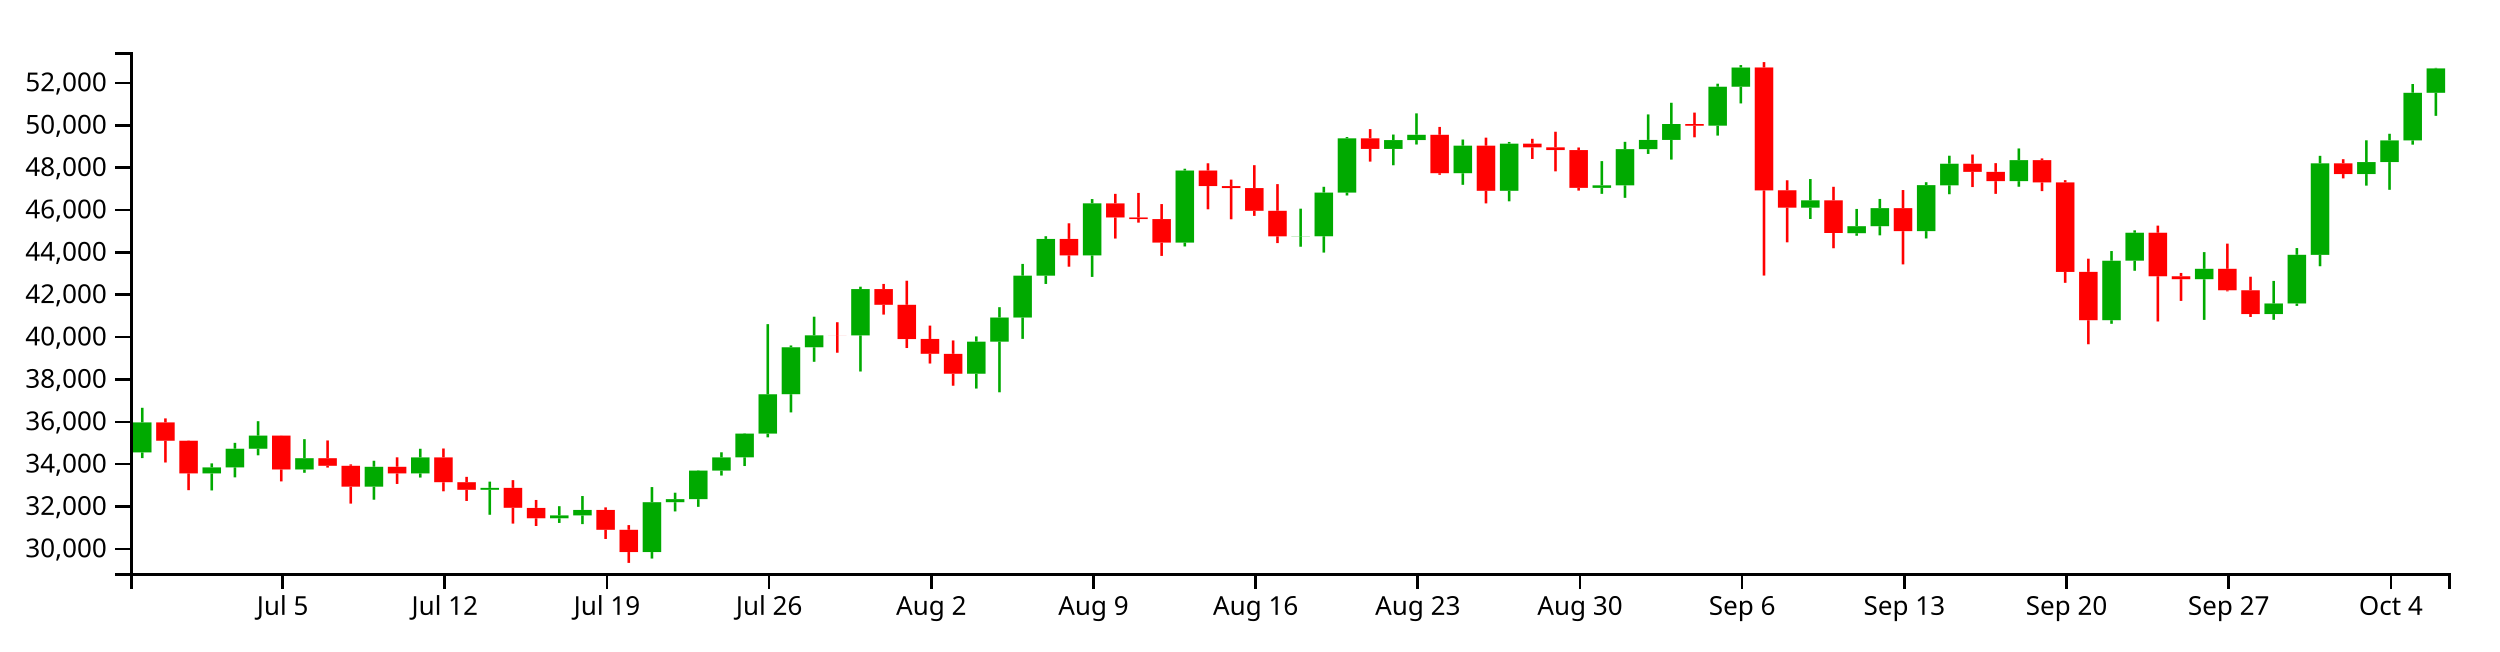
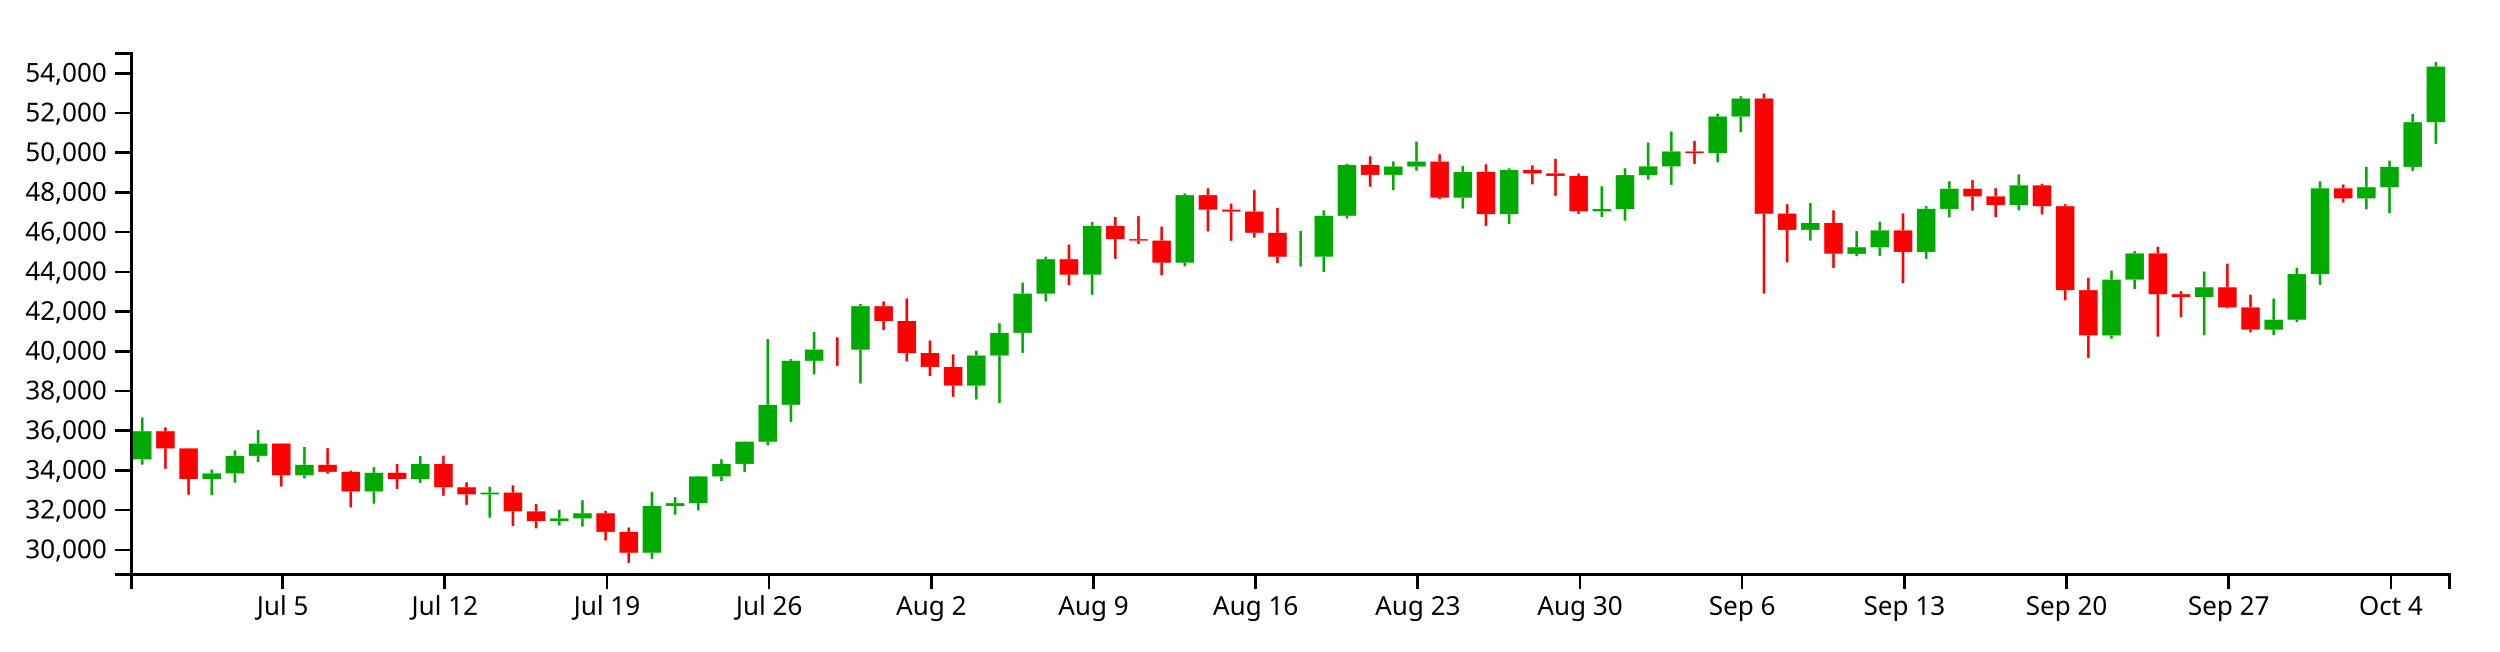
<svg xmlns="http://www.w3.org/2000/svg" version="1.1" width="960" height="250">
  <g transform="translate(50,20)">
    <style>.axis path,.axis line{fill:none;stroke:#000;shape-rendering:crispEdges;}path.candle{stroke:#000000;}path.candle.body{stroke-width:0;}path.candle.up{fill:#00AA00;stroke:#00AA00;}path.candle.down{fill:#FF0000;stroke:#FF0000;}</style>
    <g class="candlestick">
      <g class="data">
-         <path class="candle body up" d="M 1.068 153.719 l 7.117 0 L 8.185 142.194 l -7.117 0 L 1.068 153.719 M 27.757 161.792 l 7.117 0 L 34.874 159.481 l -7.117 0 L 27.757 161.792 M 36.653 159.481 l 7.117 0 L 43.77 152.302 l -7.117 0 L 36.653 159.481 M 45.55 152.302 l 7.117 0 L 52.667 147.28 l -7.117 0 L 45.55 152.302 M 63.343 160.265 l 7.117 0 L 70.46 155.955 l -7.117 0 L 63.343 160.265 M 90.032 166.89 l 7.117 0 L 97.149 159.243 l -7.117 0 L 90.032 166.89 M 107.825 161.788 l 7.117 0 L 114.942 155.638 l -7.117 0 L 107.825 161.788 M 134.514 168.082 l 7.117 0 L 141.631 167.343 l -7.117 0 L 134.514 168.082 M 161.204 179.024 l 7.117 0 L 168.321 177.917 l -7.117 0 L 161.204 179.024 M 170.1 177.917 l 7.117 0 L 177.217 175.814 l -7.117 0 L 170.1 177.917 M 196.789 191.986 l 7.117 0 L 203.906 172.837 l -7.117 0 L 196.789 191.986 M 205.686 172.837 l 7.117 0 L 212.803 171.671 l -7.117 0 L 205.686 172.837 M 214.582 171.673 l 7.117 0 L 221.699 160.721 l -7.117 0 L 214.582 171.673 M 223.479 160.721 l 7.117 0 L 230.596 155.645 l -7.117 0 L 223.479 160.721 M 232.375 155.617 l 7.117 0 L 239.492 146.511 l -7.117 0 L 232.375 155.617 M 241.271 146.511 l 7.117 0 L 248.389 131.409 l -7.117 0 L 241.271 146.511 M 250.168 131.379 l 7.117 0 L 257.285 113.349 l -7.117 0 L 250.168 131.379 M 259.064 113.359 l 7.117 0 L 266.182 108.78 l -7.117 0 L 259.064 113.359 M 276.857 108.789 l 7.117 0 L 283.974 90.992 l -7.117 0 L 276.857 108.789 M 321.339 123.524 l 7.117 0 L 328.457 111.191 l -7.117 0 L 321.339 123.524 M 330.236 111.191 l 7.117 0 L 337.353 101.924 l -7.117 0 L 330.236 111.191 M 339.132 101.924 l 7.117 0 L 346.25 85.864 l -7.117 0 L 339.132 101.924 M 348.029 85.864 l 7.117 0 L 355.146 71.746 l -7.117 0 L 348.029 85.864 M 365.822 78.076 l 7.117 0 L 372.939 58.073 l -7.117 0 L 365.822 78.076 M 401.407 73.149 l 7.117 0 L 408.525 45.493 l -7.117 0 L 401.407 73.149 M 445.89 70.742 l 7.117 0 L 453.007 70.666 l -7.117 0 L 445.89 70.742 M 454.786 70.714 l 7.117 0 L 461.903 53.948 l -7.117 0 L 454.786 70.714 M 463.683 53.948 l 7.117 0 L 470.8 33.109 l -7.117 0 L 463.683 53.948 M 481.475 37.181 l 7.117 0 L 488.593 33.786 l -7.117 0 L 481.475 37.181 M 490.372 33.786 l 7.117 0 L 497.489 31.756 l -7.117 0 L 490.372 33.786 M 508.165 46.518 l 7.117 0 L 515.282 35.949 l -7.117 0 L 508.165 46.518 M 525.958 53.27 l 7.117 0 L 533.075 35.163 l -7.117 0 L 525.958 53.27 M 561.543 52.139 l 7.117 0 L 568.661 51.18 l -7.117 0 L 561.543 52.139 M 570.44 51.18 l 7.117 0 L 577.557 37.273 l -7.117 0 L 570.44 51.18 M 579.336 37.273 l 7.117 0 L 586.453 33.726 l -7.117 0 L 579.336 37.273 M 588.233 33.726 l 7.117 0 L 595.35 27.605 l -7.117 0 L 588.233 33.726 M 606.026 28.269 l 7.117 0 L 613.143 13.307 l -7.117 0 L 606.026 28.269 M 614.922 13.307 l 7.117 0 L 622.039 5.929 l -7.117 0 L 614.922 13.307 M 641.611 59.742 l 7.117 0 L 648.729 56.92 l -7.117 0 L 641.611 59.742 M 659.404 69.552 l 7.117 0 L 666.521 66.856 l -7.117 0 L 659.404 69.552 M 668.301 66.856 l 7.117 0 L 675.418 59.929 l -7.117 0 L 668.301 66.856 M 686.094 68.751 l 7.117 0 L 693.211 51.093 l -7.117 0 L 686.094 68.751 M 694.99 51.16 l 7.117 0 L 702.107 42.879 l -7.117 0 L 694.99 51.16 M 721.679 49.56 l 7.117 0 L 728.796 41.485 l -7.117 0 L 721.679 49.56 M 757.265 102.968 l 7.117 0 L 764.382 80.115 l -7.117 0 L 757.265 102.968 M 766.162 80.093 l 7.117 0 L 773.279 69.365 l -7.117 0 L 766.162 80.093 M 792.851 87.216 l 7.117 0 L 799.968 83.228 l -7.117 0 L 792.851 87.216 M 819.54 100.602 l 7.117 0 L 826.657 96.541 l -7.117 0 L 819.54 100.602 M 828.437 96.541 l 7.117 0 L 835.554 77.834 l -7.117 0 L 828.437 96.541 M 837.333 77.867 l 7.117 0 L 844.45 42.714 l -7.117 0 L 837.333 77.867 M 855.126 46.836 l 7.117 0 L 862.243 42.239 l -7.117 0 L 855.126 46.836 M 864.022 42.239 l 7.117 0 L 871.14 33.902 l -7.117 0 L 864.022 42.239 M 872.919 33.902 l 7.117 0 L 880.036 15.624 l -7.117 0 L 872.919 33.902 M 881.815 15.624 l 7.117 0 L 888.932 6.275 l -7.117 0 L 881.815 15.624" />
-         <path class="candle body down" d="M 9.964 142.194 l 7.117 0 L 17.081 149.244 l -7.117 0 L 9.964 142.194 M 18.86 149.244 l 7.117 0 L 25.978 161.773 l -7.117 0 L 18.86 149.244 M 54.446 147.267 l 7.117 0 L 61.563 160.265 l -7.117 0 L 54.446 147.267 M 72.239 155.955 l 7.117 0 L 79.356 158.866 l -7.117 0 L 72.239 155.955 M 81.136 158.866 l 7.117 0 L 88.253 166.89 l -7.117 0 L 81.136 158.866 M 98.928 159.243 l 7.117 0 L 106.046 161.788 l -7.117 0 L 98.928 159.243 M 116.721 155.638 l 7.117 0 L 123.838 165.174 l -7.117 0 L 116.721 155.638 M 125.618 165.171 l 7.117 0 L 132.735 168.077 l -7.117 0 L 125.618 165.171 M 143.411 167.342 l 7.117 0 L 150.528 174.989 l -7.117 0 L 143.411 167.342 M 152.307 175.034 l 7.117 0 L 159.424 179.024 l -7.117 0 L 152.307 175.034 M 178.996 175.814 l 7.117 0 L 186.114 183.451 l -7.117 0 L 178.996 175.814 M 187.893 183.451 l 7.117 0 L 195.01 191.986 l -7.117 0 L 187.893 183.451 M 267.961 108.78 l 7.117 0 L 275.078 108.805 l -7.117 0 L 267.961 108.78 M 285.754 90.993 l 7.117 0 L 292.871 97.049 l -7.117 0 L 285.754 90.993 M 294.65 97.049 l 7.117 0 L 301.767 110.197 l -7.117 0 L 294.65 97.049 M 303.547 110.157 l 7.117 0 L 310.664 115.871 l -7.117 0 L 303.547 110.157 M 312.443 115.879 l 7.117 0 L 319.56 123.524 l -7.117 0 L 312.443 115.879 M 356.925 71.746 l 7.117 0 L 364.042 78.075 l -7.117 0 L 356.925 71.746 M 374.718 58.11 l 7.117 0 L 381.835 63.51 l -7.117 0 L 374.718 58.11 M 383.615 63.51 l 7.117 0 L 390.732 64.112 l -7.117 0 L 383.615 63.51 M 392.511 64.115 l 7.117 0 L 399.628 73.157 l -7.117 0 L 392.511 64.115 M 410.304 45.493 l 7.117 0 L 417.421 51.443 l -7.117 0 L 410.304 45.493 M 419.2 51.443 l 7.117 0 L 426.317 52.213 l -7.117 0 L 419.2 51.443 M 428.097 52.213 l 7.117 0 L 435.214 60.937 l -7.117 0 L 428.097 52.213 M 436.993 60.937 l 7.117 0 L 444.11 70.742 l -7.117 0 L 436.993 60.937 M 472.579 33.109 l 7.117 0 L 479.696 37.181 l -7.117 0 L 472.579 33.109 M 499.268 31.756 l 7.117 0 L 506.385 46.518 l -7.117 0 L 499.268 31.756 M 517.061 35.949 l 7.117 0 L 524.178 53.27 l -7.117 0 L 517.061 35.949 M 534.854 35.163 l 7.117 0 L 541.971 36.583 l -7.117 0 L 534.854 35.163 M 543.75 36.583 l 7.117 0 L 550.868 37.621 l -7.117 0 L 543.75 36.583 M 552.647 37.62 l 7.117 0 L 559.764 52.139 l -7.117 0 L 552.647 37.62 M 597.129 27.614 l 7.117 0 L 604.246 28.284 l -7.117 0 L 597.129 27.614 M 623.818 5.911 l 7.117 0 L 630.936 53.109 l -7.117 0 L 623.818 5.911 M 632.715 53.069 l 7.117 0 L 639.832 59.742 l -7.117 0 L 632.715 53.069 M 650.508 56.92 l 7.117 0 L 657.625 69.481 l -7.117 0 L 650.508 56.92 M 677.197 59.929 l 7.117 0 L 684.314 68.751 l -7.117 0 L 677.197 59.929 M 703.886 42.879 l 7.117 0 L 711.004 45.999 l -7.117 0 L 703.886 42.879 M 712.783 45.999 l 7.117 0 L 719.9 49.56 l -7.117 0 L 712.783 45.999 M 730.576 41.485 l 7.117 0 L 737.693 50.034 l -7.117 0 L 730.576 41.485 M 739.472 50.034 l 7.117 0 L 746.589 84.41 l -7.117 0 L 739.472 50.034 M 748.369 84.402 l 7.117 0 L 755.486 102.966 l -7.117 0 L 748.369 84.402 M 775.058 69.365 l 7.117 0 L 782.175 86.078 l -7.117 0 L 775.058 69.365 M 783.954 86.078 l 7.117 0 L 791.072 87.216 l -7.117 0 L 783.954 86.078 M 801.747 83.228 l 7.117 0 L 808.864 91.473 l -7.117 0 L 801.747 83.228 M 810.644 91.473 l 7.117 0 L 817.761 100.589 l -7.117 0 L 810.644 91.473 M 846.23 42.714 l 7.117 0 L 853.347 46.836 l -7.117 0 L 846.23 42.714" />
+         <path class="candle body up" d="M 1.068 156.377 l 7.117 0 L 8.185 145.574 l -7.117 0 L 1.068 156.377 M 27.757 163.945 l 7.117 0 L 34.874 161.778 l -7.117 0 L 27.757 163.945 M 36.653 161.778 l 7.117 0 L 43.77 155.049 l -7.117 0 L 36.653 161.778 M 45.55 155.049 l 7.117 0 L 52.667 150.341 l -7.117 0 L 45.55 155.049 M 63.343 162.513 l 7.117 0 L 70.46 158.473 l -7.117 0 L 63.343 162.513 M 90.032 168.723 l 7.117 0 L 97.149 161.555 l -7.117 0 L 90.032 168.723 M 107.825 163.941 l 7.117 0 L 114.942 158.176 l -7.117 0 L 107.825 163.941 M 134.514 169.84 l 7.117 0 L 141.631 169.147 l -7.117 0 L 134.514 169.84 M 161.204 180.098 l 7.117 0 L 168.321 179.059 l -7.117 0 L 161.204 180.098 M 170.1 179.059 l 7.117 0 L 177.217 177.088 l -7.117 0 L 170.1 179.059 M 196.789 192.247 l 7.117 0 L 203.906 174.298 l -7.117 0 L 196.789 192.247 M 205.686 174.298 l 7.117 0 L 212.803 173.205 l -7.117 0 L 205.686 174.298 M 214.582 173.207 l 7.117 0 L 221.699 162.94 l -7.117 0 L 214.582 173.207 M 223.479 162.94 l 7.117 0 L 230.596 158.182 l -7.117 0 L 223.479 162.94 M 232.375 158.157 l 7.117 0 L 239.492 149.621 l -7.117 0 L 232.375 158.157 M 241.271 149.621 l 7.117 0 L 248.389 135.465 l -7.117 0 L 241.271 149.621 M 250.168 135.437 l 7.117 0 L 257.285 118.536 l -7.117 0 L 250.168 135.437 M 259.064 118.546 l 7.117 0 L 266.182 114.254 l -7.117 0 L 259.064 118.546 M 276.857 114.262 l 7.117 0 L 283.974 97.58 l -7.117 0 L 276.857 114.262 M 321.339 128.073 l 7.117 0 L 328.457 116.514 l -7.117 0 L 321.339 128.073 M 330.236 116.514 l 7.117 0 L 337.353 107.827 l -7.117 0 L 330.236 116.514 M 339.132 107.827 l 7.117 0 L 346.25 92.773 l -7.117 0 L 339.132 107.827 M 348.029 92.773 l 7.117 0 L 355.146 79.539 l -7.117 0 L 348.029 92.773 M 365.822 85.472 l 7.117 0 L 372.939 66.723 l -7.117 0 L 365.822 85.472 M 401.407 80.854 l 7.117 0 L 408.525 54.931 l -7.117 0 L 401.407 80.854 M 445.89 78.598 l 7.117 0 L 453.007 78.527 l -7.117 0 L 445.89 78.598 M 454.786 78.572 l 7.117 0 L 461.903 62.856 l -7.117 0 L 454.786 78.572 M 463.683 62.856 l 7.117 0 L 470.8 43.323 l -7.117 0 L 463.683 62.856 M 481.475 47.14 l 7.117 0 L 488.593 43.958 l -7.117 0 L 481.475 47.14 M 490.372 43.958 l 7.117 0 L 497.489 42.054 l -7.117 0 L 490.372 43.958 M 508.165 55.892 l 7.117 0 L 515.282 45.985 l -7.117 0 L 508.165 55.892 M 525.958 62.221 l 7.117 0 L 533.075 45.249 l -7.117 0 L 525.958 62.221 M 561.543 61.161 l 7.117 0 L 568.661 60.261 l -7.117 0 L 561.543 61.161 M 570.44 60.261 l 7.117 0 L 577.557 47.226 l -7.117 0 L 570.44 60.261 M 579.336 47.226 l 7.117 0 L 586.453 43.901 l -7.117 0 L 579.336 47.226 M 588.233 43.901 l 7.117 0 L 595.35 38.163 l -7.117 0 L 588.233 43.901 M 606.026 38.786 l 7.117 0 L 613.143 24.761 l -7.117 0 L 606.026 38.786 M 614.922 24.761 l 7.117 0 L 622.039 17.846 l -7.117 0 L 614.922 24.761 M 641.611 68.287 l 7.117 0 L 648.729 65.642 l -7.117 0 L 641.611 68.287 M 659.404 77.483 l 7.117 0 L 666.521 74.956 l -7.117 0 L 659.404 77.483 M 668.301 74.956 l 7.117 0 L 675.418 68.463 l -7.117 0 L 668.301 74.956 M 686.094 76.732 l 7.117 0 L 693.211 60.18 l -7.117 0 L 686.094 76.732 M 694.99 60.243 l 7.117 0 L 702.107 52.48 l -7.117 0 L 694.99 60.243 M 721.679 58.743 l 7.117 0 L 728.796 51.174 l -7.117 0 L 721.679 58.743 M 757.265 108.806 l 7.117 0 L 764.382 87.384 l -7.117 0 L 757.265 108.806 M 766.162 87.363 l 7.117 0 L 773.279 77.307 l -7.117 0 L 766.162 87.363 M 792.851 94.04 l 7.117 0 L 799.968 90.302 l -7.117 0 L 792.851 94.04 M 819.54 106.588 l 7.117 0 L 826.657 102.781 l -7.117 0 L 819.54 106.588 M 828.437 102.781 l 7.117 0 L 835.554 85.246 l -7.117 0 L 828.437 102.781 M 837.333 85.277 l 7.117 0 L 844.45 52.326 l -7.117 0 L 837.333 85.277 M 855.126 56.19 l 7.117 0 L 862.243 51.881 l -7.117 0 L 855.126 56.19 M 864.022 51.881 l 7.117 0 L 871.14 44.066 l -7.117 0 L 864.022 51.881 M 872.919 44.066 l 7.117 0 L 880.036 26.934 l -7.117 0 L 872.919 44.066 M 881.815 26.934 l 7.117 0 L 888.932 5.576 l -7.117 0 L 881.815 26.934" />
+         <path class="candle body down" d="M 9.964 145.574 l 7.117 0 L 17.081 152.183 l -7.117 0 L 9.964 145.574 M 18.86 152.183 l 7.117 0 L 25.978 163.927 l -7.117 0 L 18.86 152.183 M 54.446 150.329 l 7.117 0 L 61.563 162.513 l -7.117 0 L 54.446 150.329 M 72.239 158.473 l 7.117 0 L 79.356 161.202 l -7.117 0 L 72.239 158.473 M 81.136 161.202 l 7.117 0 L 88.253 168.723 l -7.117 0 L 81.136 161.202 M 98.928 161.555 l 7.117 0 L 106.046 163.941 l -7.117 0 L 98.928 161.555 M 116.721 158.176 l 7.117 0 L 123.838 167.115 l -7.117 0 L 116.721 158.176 M 125.618 167.112 l 7.117 0 L 132.735 169.835 l -7.117 0 L 125.618 167.112 M 143.411 169.147 l 7.117 0 L 150.528 176.315 l -7.117 0 L 143.411 169.147 M 152.307 176.357 l 7.117 0 L 159.424 180.097 l -7.117 0 L 152.307 176.357 M 178.996 177.088 l 7.117 0 L 186.114 184.247 l -7.117 0 L 178.996 177.088 M 187.893 184.247 l 7.117 0 L 195.01 192.247 l -7.117 0 L 187.893 184.247 M 267.961 114.254 l 7.117 0 L 275.078 114.277 l -7.117 0 L 267.961 114.254 M 285.754 97.58 l 7.117 0 L 292.871 103.257 l -7.117 0 L 285.754 97.58 M 294.65 103.257 l 7.117 0 L 301.767 115.581 l -7.117 0 L 294.65 103.257 M 303.547 115.545 l 7.117 0 L 310.664 120.9 l -7.117 0 L 303.547 115.545 M 312.443 120.908 l 7.117 0 L 319.56 128.073 l -7.117 0 L 312.443 120.908 M 356.925 79.539 l 7.117 0 L 364.042 85.472 l -7.117 0 L 356.925 79.539 M 374.718 66.758 l 7.117 0 L 381.835 71.82 l -7.117 0 L 374.718 66.758 M 383.615 71.819 l 7.117 0 L 390.732 72.384 l -7.117 0 L 383.615 71.819 M 392.511 72.386 l 7.117 0 L 399.628 80.862 l -7.117 0 L 392.511 72.386 M 410.304 54.931 l 7.117 0 L 417.421 60.508 l -7.117 0 L 410.304 54.931 M 419.2 60.508 l 7.117 0 L 426.317 61.23 l -7.117 0 L 419.2 60.508 M 428.097 61.23 l 7.117 0 L 435.214 69.408 l -7.117 0 L 428.097 61.23 M 436.993 69.408 l 7.117 0 L 444.11 78.598 l -7.117 0 L 436.993 69.408 M 472.579 43.323 l 7.117 0 L 479.696 47.14 l -7.117 0 L 472.579 43.323 M 499.268 42.054 l 7.117 0 L 506.385 55.892 l -7.117 0 L 499.268 42.054 M 517.061 45.985 l 7.117 0 L 524.178 62.221 l -7.117 0 L 517.061 45.985 M 534.854 45.249 l 7.117 0 L 541.971 46.579 l -7.117 0 L 534.854 45.249 M 543.75 46.579 l 7.117 0 L 550.868 47.552 l -7.117 0 L 543.75 46.579 M 552.647 47.552 l 7.117 0 L 559.764 61.161 l -7.117 0 L 552.647 47.552 M 597.129 38.172 l 7.117 0 L 604.246 38.8 l -7.117 0 L 597.129 38.172 M 623.818 17.828 l 7.117 0 L 630.936 62.07 l -7.117 0 L 623.818 17.828 M 632.715 62.033 l 7.117 0 L 639.832 68.287 l -7.117 0 L 632.715 62.033 M 650.508 65.642 l 7.117 0 L 657.625 77.417 l -7.117 0 L 650.508 65.642 M 677.197 68.463 l 7.117 0 L 684.314 76.732 l -7.117 0 L 677.197 68.463 M 703.886 52.48 l 7.117 0 L 711.004 55.405 l -7.117 0 L 703.886 52.48 M 712.783 55.405 l 7.117 0 L 719.9 58.743 l -7.117 0 L 712.783 55.405 M 730.576 51.174 l 7.117 0 L 737.693 59.187 l -7.117 0 L 730.576 51.174 M 739.472 59.187 l 7.117 0 L 746.589 91.41 l -7.117 0 L 739.472 59.187 M 748.369 91.402 l 7.117 0 L 755.486 108.804 l -7.117 0 L 748.369 91.402 M 775.058 77.307 l 7.117 0 L 782.175 92.973 l -7.117 0 L 775.058 77.307 M 783.954 92.973 l 7.117 0 L 791.072 94.04 l -7.117 0 L 783.954 92.973 M 801.747 90.302 l 7.117 0 L 808.864 98.03 l -7.117 0 L 801.747 90.302 M 810.644 98.03 l 7.117 0 L 817.761 106.576 l -7.117 0 L 810.644 98.03 M 846.23 52.326 l 7.117 0 L 853.347 56.19 l -7.117 0 L 846.23 52.326" />
        <path class="candle body equal" />
-         <path class="candle wick up" d="M 4.626 136.596 L 4.626 142.194 M 4.626 153.719 L 4.626 155.911 M 31.315 157.931 L 31.315 159.481 M 31.315 161.792 L 31.315 168.327 M 40.212 150.053 L 40.212 152.302 M 40.212 159.481 L 40.212 163.302 M 49.108 141.738 L 49.108 147.28 M 49.108 152.302 L 49.108 154.839 M 66.901 148.643 L 66.901 155.955 M 66.901 160.265 L 66.901 161.551 M 93.591 156.931 L 93.591 159.243 M 93.591 166.89 L 93.591 171.889 M 111.383 152.327 L 111.383 155.638 M 111.383 161.788 L 111.383 163.386 M 138.073 164.951 L 138.073 167.343 M 138.073 168.082 L 138.073 177.673 M 164.762 174.371 L 164.762 177.917 M 164.762 179.024 L 164.762 180.81 M 173.659 170.474 L 173.659 175.814 M 173.659 177.917 L 173.659 181.26 M 200.348 167.034 L 200.348 172.837 M 200.348 191.986 L 200.348 194.49 M 209.244 169.203 L 209.244 171.671 M 209.244 172.837 L 209.244 176.388 M 218.141 160.591 L 218.141 160.721 M 218.141 171.673 L 218.141 174.628 M 227.037 153.677 L 227.037 155.645 M 227.037 160.721 L 227.037 162.616 M 235.934 146.373 L 235.934 146.511 M 235.934 155.617 L 235.934 158.955 M 244.83 104.466 L 244.83 131.409 M 244.83 146.511 L 244.83 147.936 M 253.727 112.66 L 253.727 113.349 M 253.727 131.379 L 253.727 138.361 M 262.623 101.619 L 262.623 108.78 M 262.623 113.359 L 262.623 118.928 M 280.416 90.095 L 280.416 90.992 M 280.416 108.789 L 280.416 122.66 M 324.898 109.186 L 324.898 111.191 M 324.898 123.524 L 324.898 129.205 M 333.794 97.958 L 333.794 101.924 M 333.794 111.191 L 333.794 130.636 M 342.691 81.345 L 342.691 85.864 M 342.691 101.924 L 342.691 110.128 M 351.587 70.709 L 351.587 71.746 M 351.587 85.864 L 351.587 89.04 M 369.38 56.44 L 369.38 58.073 M 369.38 78.076 L 369.38 86.335 M 404.966 44.793 L 404.966 45.493 M 404.966 73.149 L 404.966 74.635 M 449.448 60.135 L 449.448 70.666 M 449.448 70.742 L 449.448 74.749 M 458.345 51.732 L 458.345 53.948 M 458.345 70.714 L 458.345 76.991 M 467.241 32.617 L 467.241 33.109 M 467.241 53.948 L 467.241 55.067 M 485.034 31.665 L 485.034 33.786 M 485.034 37.181 L 485.034 43.459 M 493.93 23.531 L 493.93 31.756 M 493.93 33.786 L 493.93 35.496 M 511.723 33.582 L 511.723 35.949 M 511.723 46.518 L 511.723 50.973 M 529.516 34.512 L 529.516 35.163 M 529.516 53.27 L 529.516 57.304 M 565.102 41.864 L 565.102 51.18 M 565.102 52.139 L 565.102 54.441 M 573.998 34.463 L 573.998 37.273 M 573.998 51.18 L 573.998 55.97 M 582.895 23.936 L 582.895 33.726 M 582.895 37.273 L 582.895 39.115 M 591.791 19.464 L 591.791 27.605 M 591.791 33.726 L 591.791 41.289 M 609.584 12.143 L 609.584 13.307 M 609.584 28.269 L 609.584 32.072 M 618.481 4.985 L 618.481 5.929 M 618.481 13.307 L 618.481 19.713 M 645.17 48.747 L 645.17 56.92 M 645.17 59.742 L 645.17 64.095 M 662.963 60.233 L 662.963 66.856 M 662.963 69.552 L 662.963 70.528 M 671.859 56.393 L 671.859 59.929 M 671.859 66.856 L 671.859 70.367 M 689.652 49.967 L 689.652 51.093 M 689.652 68.751 L 689.652 71.568 M 698.549 39.799 L 698.549 42.879 M 698.549 51.16 L 698.549 54.584 M 725.238 37.007 L 725.238 41.485 M 725.238 49.56 L 725.238 51.711 M 760.824 76.398 L 760.824 80.115 M 760.824 102.968 L 760.824 104.34 M 769.72 68.448 L 769.72 69.365 M 769.72 80.093 L 769.72 83.975 M 796.409 76.81 L 796.409 83.228 M 796.409 87.216 L 796.409 102.839 M 823.099 87.872 L 823.099 96.541 M 823.099 100.602 L 823.099 102.807 M 831.995 75.253 L 831.995 77.834 M 831.995 96.541 L 831.995 97.469 M 840.892 39.84 L 840.892 42.714 M 840.892 77.867 L 840.892 82.235 M 858.685 33.877 L 858.685 42.239 M 858.685 46.836 L 858.685 51.285 M 867.581 31.371 L 867.581 33.902 M 867.581 42.239 L 867.581 52.887 M 876.477 12.254 L 876.477 15.624 M 876.477 33.902 L 876.477 35.55 M 885.374 6.059 L 885.374 6.275 M 885.374 15.624 L 885.374 24.487" style="stroke-width: 1px;" />
-         <path class="candle wick down" d="M 13.523 140.663 L 13.523 142.194 M 13.523 149.244 L 13.523 157.602 M 22.419 149.142 L 22.419 149.244 M 22.419 161.773 L 22.419 168.229 M 58.005 147.221 L 58.005 147.267 M 58.005 160.265 L 58.005 164.857 M 75.798 149.13 L 75.798 155.955 M 75.798 158.866 L 75.798 159.552 M 84.694 158.317 L 84.694 158.866 M 84.694 166.89 L 84.694 173.386 M 102.487 155.613 L 102.487 159.243 M 102.487 161.788 L 102.487 165.84 M 120.28 152.226 L 120.28 155.638 M 120.28 165.174 L 120.28 168.658 M 129.176 163.113 L 129.176 165.171 M 129.176 168.077 L 129.176 172.368 M 146.969 164.372 L 146.969 167.342 M 146.969 174.989 L 146.969 181.065 M 155.866 171.986 L 155.866 175.034 M 155.866 179.024 L 155.866 181.984 M 182.555 174.834 L 182.555 175.814 M 182.555 183.451 L 182.555 186.967 M 191.451 181.634 L 191.451 183.451 M 191.451 191.986 L 191.451 196.154 M 271.519 103.734 L 271.519 108.78 M 271.519 108.805 L 271.519 115.447 M 289.312 89.027 L 289.312 90.993 M 289.312 97.049 L 289.312 100.804 M 298.209 87.799 L 298.209 97.049 M 298.209 110.197 L 298.209 113.641 M 307.105 105.035 L 307.105 110.157 M 307.105 115.871 L 307.105 119.595 M 316.002 110.729 L 316.002 115.879 M 316.002 123.524 L 316.002 128.12 M 360.484 65.747 L 360.484 71.746 M 360.484 78.075 L 360.484 82.414 M 378.277 54.441 L 378.277 58.11 M 378.277 63.51 L 378.277 71.608 M 387.173 54.087 L 387.173 63.51 M 387.173 64.112 L 387.173 65.494 M 396.07 58.36 L 396.07 64.115 M 396.07 73.157 L 396.07 78.274 M 413.862 42.695 L 413.862 45.493 M 413.862 51.443 L 413.862 60.37 M 422.759 48.972 L 422.759 51.443 M 422.759 52.213 L 422.759 64.202 M 431.655 43.428 L 431.655 52.213 M 431.655 60.937 L 431.655 62.9 M 440.552 50.699 L 440.552 60.937 M 440.552 70.742 L 440.552 73.344 M 476.138 29.574 L 476.138 33.109 M 476.138 37.181 L 476.138 42.06 M 502.827 28.737 L 502.827 31.756 M 502.827 46.518 L 502.827 47.12 M 520.62 32.862 L 520.62 35.949 M 520.62 53.27 L 520.62 58.101 M 538.413 33.3 L 538.413 35.163 M 538.413 36.583 L 538.413 41.045 M 547.309 30.589 L 547.309 36.583 M 547.309 37.621 L 547.309 45.798 M 556.206 36.638 L 556.206 37.62 M 556.206 52.139 L 556.206 53.196 M 600.688 23.241 L 600.688 27.614 M 600.688 28.284 L 600.688 32.722 M 627.377 3.846 L 627.377 5.911 M 627.377 53.109 L 627.377 85.814 M 636.273 49.227 L 636.273 53.069 M 636.273 59.742 L 636.273 73.051 M 654.066 51.732 L 654.066 56.92 M 654.066 69.481 L 654.066 75.327 M 680.756 52.976 L 680.756 59.929 M 680.756 68.751 L 680.756 81.527 M 707.445 39.335 L 707.445 42.879 M 707.445 45.999 L 707.445 51.829 M 716.341 42.646 L 716.341 45.999 M 716.341 49.56 L 716.341 54.444 M 734.134 40.834 L 734.134 41.485 M 734.134 50.034 L 734.134 53.39 M 743.031 49.176 L 743.031 50.034 M 743.031 84.41 L 743.031 88.604 M 751.927 79.339 L 751.927 84.402 M 751.927 102.966 L 751.927 112.193 M 778.617 66.642 L 778.617 69.365 M 778.617 86.078 L 778.617 103.449 M 787.513 84.807 L 787.513 86.078 M 787.513 87.216 L 787.513 95.548 M 805.306 73.556 L 805.306 83.228 M 805.306 91.473 L 805.306 91.874 M 814.202 86.266 L 814.202 91.473 M 814.202 100.589 L 814.202 101.716 M 849.788 41.128 L 849.788 42.714 M 849.788 46.836 L 849.788 48.501" style="stroke-width: 1px;" />
+         <path class="candle wick up" d="M 4.626 140.327 L 4.626 145.574 M 4.626 156.377 L 4.626 158.432 M 31.315 160.326 L 31.315 161.778 M 31.315 163.945 L 31.315 170.07 M 40.212 152.941 L 40.212 155.049 M 40.212 161.778 L 40.212 165.36 M 49.108 145.146 L 49.108 150.341 M 49.108 155.049 L 49.108 157.427 M 66.901 151.619 L 66.901 158.473 M 66.901 162.513 L 66.901 163.719 M 93.591 159.388 L 93.591 161.555 M 93.591 168.723 L 93.591 173.409 M 111.383 155.072 L 111.383 158.176 M 111.383 163.941 L 111.383 165.438 M 138.073 166.906 L 138.073 169.147 M 138.073 169.84 L 138.073 178.831 M 164.762 175.736 L 164.762 179.059 M 164.762 180.098 L 164.762 181.771 M 173.659 172.083 L 173.659 177.088 M 173.659 179.059 L 173.659 182.193 M 200.348 168.858 L 200.348 174.298 M 200.348 192.247 L 200.348 194.594 M 209.244 170.891 L 209.244 173.205 M 209.244 174.298 L 209.244 177.626 M 218.141 162.819 L 218.141 162.94 M 218.141 173.207 L 218.141 175.977 M 227.037 156.338 L 227.037 158.182 M 227.037 162.94 L 227.037 164.717 M 235.934 149.491 L 235.934 149.621 M 235.934 158.157 L 235.934 161.286 M 244.83 110.209 L 244.83 135.465 M 244.83 149.621 L 244.83 150.957 M 253.727 117.89 L 253.727 118.536 M 253.727 135.437 L 253.727 141.981 M 262.623 107.541 L 262.623 114.254 M 262.623 118.546 L 262.623 123.766 M 280.416 96.739 L 280.416 97.58 M 280.416 114.262 L 280.416 127.264 M 324.898 114.634 L 324.898 116.514 M 324.898 128.073 L 324.898 133.399 M 333.794 104.11 L 333.794 107.827 M 333.794 116.514 L 333.794 134.74 M 342.691 88.537 L 342.691 92.773 M 342.691 107.827 L 342.691 115.517 M 351.587 78.567 L 351.587 79.539 M 351.587 92.773 L 351.587 95.75 M 369.38 65.193 L 369.38 66.723 M 369.38 85.472 L 369.38 93.214 M 404.966 54.275 L 404.966 54.931 M 404.966 80.854 L 404.966 82.247 M 449.448 68.655 L 449.448 78.527 M 449.448 78.598 L 449.448 82.355 M 458.345 60.779 L 458.345 62.856 M 458.345 78.572 L 458.345 84.456 M 467.241 42.861 L 467.241 43.323 M 467.241 62.856 L 467.241 63.905 M 485.034 41.969 L 485.034 43.958 M 485.034 47.14 L 485.034 53.025 M 493.93 34.345 L 493.93 42.054 M 493.93 43.958 L 493.93 45.56 M 511.723 43.766 L 511.723 45.985 M 511.723 55.892 L 511.723 60.068 M 529.516 44.638 L 529.516 45.249 M 529.516 62.221 L 529.516 66.002 M 565.102 51.53 L 565.102 60.261 M 565.102 61.161 L 565.102 63.318 M 573.998 44.592 L 573.998 47.226 M 573.998 60.261 L 573.998 64.751 M 582.895 34.725 L 582.895 43.901 M 582.895 47.226 L 582.895 48.953 M 591.791 30.532 L 591.791 38.163 M 591.791 43.901 L 591.791 50.99 M 609.584 23.67 L 609.584 24.761 M 609.584 38.786 L 609.584 42.35 M 618.481 16.96 L 618.481 17.846 M 618.481 24.761 L 618.481 30.766 M 645.17 57.981 L 645.17 65.642 M 645.17 68.287 L 645.17 72.368 M 662.963 68.747 L 662.963 74.956 M 662.963 77.483 L 662.963 78.398 M 671.859 65.148 L 671.859 68.463 M 671.859 74.956 L 671.859 78.247 M 689.652 59.125 L 689.652 60.18 M 689.652 76.732 L 689.652 79.372 M 698.549 49.594 L 698.549 52.48 M 698.549 60.243 L 698.549 63.453 M 725.238 46.977 L 725.238 51.174 M 725.238 58.743 L 725.238 60.76 M 760.824 83.9 L 760.824 87.384 M 760.824 108.806 L 760.824 110.092 M 769.72 76.448 L 769.72 77.307 M 769.72 87.363 L 769.72 91.002 M 796.409 84.286 L 796.409 90.302 M 796.409 94.04 L 796.409 108.684 M 823.099 94.655 L 823.099 102.781 M 823.099 106.588 L 823.099 108.655 M 831.995 82.827 L 831.995 85.246 M 831.995 102.781 L 831.995 103.651 M 840.892 49.632 L 840.892 52.326 M 840.892 85.277 L 840.892 89.371 M 858.685 44.042 L 858.685 51.881 M 858.685 56.19 L 858.685 60.36 M 867.581 41.694 L 867.581 44.066 M 867.581 51.881 L 867.581 61.862 M 876.477 23.775 L 876.477 26.934 M 876.477 44.066 L 876.477 45.611 M 885.374 3.846 L 885.374 5.576 M 885.374 26.934 L 885.374 35.241" style="stroke-width: 1px;" />
+         <path class="candle wick down" d="M 13.523 144.139 L 13.523 145.574 M 13.523 152.183 L 13.523 160.017 M 22.419 152.087 L 22.419 152.183 M 22.419 163.927 L 22.419 169.979 M 58.005 150.286 L 58.005 150.329 M 58.005 162.513 L 58.005 166.818 M 75.798 152.075 L 75.798 158.473 M 75.798 161.202 L 75.798 161.845 M 84.694 160.687 L 84.694 161.202 M 84.694 168.723 L 84.694 174.813 M 102.487 158.153 L 102.487 161.555 M 102.487 163.941 L 102.487 167.739 M 120.28 154.978 L 120.28 158.176 M 120.28 167.115 L 120.28 170.38 M 129.176 165.183 L 129.176 167.112 M 129.176 169.835 L 129.176 173.858 M 146.969 166.363 L 146.969 169.147 M 146.969 176.315 L 146.969 182.01 M 155.866 173.5 L 155.866 176.357 M 155.866 180.097 L 155.866 182.872 M 182.555 176.17 L 182.555 177.088 M 182.555 184.247 L 182.555 187.542 M 191.451 182.543 L 191.451 184.247 M 191.451 192.247 L 191.451 196.154 M 271.519 109.523 L 271.519 114.254 M 271.519 114.277 L 271.519 120.503 M 289.312 95.738 L 289.312 97.58 M 289.312 103.257 L 289.312 106.777 M 298.209 94.587 L 298.209 103.257 M 298.209 115.581 L 298.209 118.81 M 307.105 110.743 L 307.105 115.545 M 307.105 120.9 L 307.105 124.391 M 316.002 116.08 L 316.002 120.908 M 316.002 128.073 L 316.002 132.381 M 360.484 73.916 L 360.484 79.539 M 360.484 85.472 L 360.484 89.539 M 378.277 63.318 L 378.277 66.758 M 378.277 71.82 L 378.277 79.41 M 387.173 62.987 L 387.173 71.819 M 387.173 72.384 L 387.173 73.679 M 396.07 66.992 L 396.07 72.386 M 396.07 80.862 L 396.07 85.658 M 413.862 52.308 L 413.862 54.931 M 413.862 60.508 L 413.862 68.876 M 422.759 58.192 L 422.759 60.508 M 422.759 61.23 L 422.759 72.468 M 431.655 52.996 L 431.655 61.23 M 431.655 69.408 L 431.655 71.248 M 440.552 59.811 L 440.552 69.408 M 440.552 78.598 L 440.552 81.038 M 476.138 40.009 L 476.138 43.323 M 476.138 47.14 L 476.138 51.713 M 502.827 39.224 L 502.827 42.054 M 502.827 55.892 L 502.827 56.456 M 520.62 43.091 L 520.62 45.985 M 520.62 62.221 L 520.62 66.749 M 538.413 43.502 L 538.413 45.249 M 538.413 46.579 L 538.413 50.761 M 547.309 40.961 L 547.309 46.579 M 547.309 47.552 L 547.309 55.217 M 556.206 46.631 L 556.206 47.552 M 556.206 61.161 L 556.206 62.151 M 600.688 34.072 L 600.688 38.172 M 600.688 38.8 L 600.688 42.96 M 627.377 15.893 L 627.377 17.828 M 627.377 62.07 L 627.377 92.726 M 636.273 58.431 L 636.273 62.033 M 636.273 68.287 L 636.273 80.763 M 654.066 60.779 L 654.066 65.642 M 654.066 77.417 L 654.066 82.896 M 680.756 61.946 L 680.756 68.463 M 680.756 76.732 L 680.756 88.708 M 707.445 49.159 L 707.445 52.48 M 707.445 55.405 L 707.445 60.87 M 716.341 52.262 L 716.341 55.405 M 716.341 58.743 L 716.341 63.321 M 734.134 50.563 L 734.134 51.174 M 734.134 59.187 L 734.134 62.333 M 743.031 58.383 L 743.031 59.187 M 743.031 91.41 L 743.031 95.341 M 751.927 86.657 L 751.927 91.402 M 751.927 108.804 L 751.927 117.453 M 778.617 74.755 L 778.617 77.307 M 778.617 92.973 L 778.617 109.256 M 787.513 91.782 L 787.513 92.973 M 787.513 94.04 L 787.513 101.851 M 805.306 81.236 L 805.306 90.302 M 805.306 98.03 L 805.306 98.406 M 814.202 93.15 L 814.202 98.03 M 814.202 106.576 L 814.202 107.632 M 849.788 50.84 L 849.788 52.326 M 849.788 56.19 L 849.788 57.751" style="stroke-width: 1px;" />
        <path class="candle wick equal" style="stroke-width: 1px;" />
      </g>
    </g>
    <g class="x axis" transform="translate(0,200)" fill="none" font-size="10" font-family="sans-serif" text-anchor="middle">
      <path class="domain" stroke="#000" d="M0.5,6V0.5H890.5V6" />
      <g class="tick" opacity="1" transform="translate(58.0048,0)">
        <line stroke="#000" y2="6" x1="0.5" x2="0.5" />
        <text fill="#000" y="9" x="0.5" dy="0.71em">Jul  5</text>
      </g>
      <g class="tick" opacity="1" transform="translate(120.2799,0)">
        <line stroke="#000" y2="6" x1="0.5" x2="0.5" />
        <text fill="#000" y="9" x="0.5" dy="0.71em">Jul 12</text>
      </g>
      <g class="tick" opacity="1" transform="translate(182.555,0)">
        <line stroke="#000" y2="6" x1="0.5" x2="0.5" />
        <text fill="#000" y="9" x="0.5" dy="0.71em">Jul 19</text>
      </g>
      <g class="tick" opacity="1" transform="translate(244.8301,0)">
        <line stroke="#000" y2="6" x1="0.5" x2="0.5" />
        <text fill="#000" y="9" x="0.5" dy="0.71em">Jul 26</text>
      </g>
      <g class="tick" opacity="1" transform="translate(307.1052,0)">
        <line stroke="#000" y2="6" x1="0.5" x2="0.5" />
        <text fill="#000" y="9" x="0.5" dy="0.71em">Aug  2</text>
      </g>
      <g class="tick" opacity="1" transform="translate(369.3802,0)">
        <line stroke="#000" y2="6" x1="0.5" x2="0.5" />
        <text fill="#000" y="9" x="0.5" dy="0.71em">Aug  9</text>
      </g>
      <g class="tick" opacity="1" transform="translate(431.6553,0)">
        <line stroke="#000" y2="6" x1="0.5" x2="0.5" />
        <text fill="#000" y="9" x="0.5" dy="0.71em">Aug 16</text>
      </g>
      <g class="tick" opacity="1" transform="translate(493.9304,0)">
        <line stroke="#000" y2="6" x1="0.5" x2="0.5" />
        <text fill="#000" y="9" x="0.5" dy="0.71em">Aug 23</text>
      </g>
      <g class="tick" opacity="1" transform="translate(556.2055,0)">
        <line stroke="#000" y2="6" x1="0.5" x2="0.5" />
        <text fill="#000" y="9" x="0.5" dy="0.71em">Aug 30</text>
      </g>
      <g class="tick" opacity="1" transform="translate(618.4806,0)">
        <line stroke="#000" y2="6" x1="0.5" x2="0.5" />
        <text fill="#000" y="9" x="0.5" dy="0.71em">Sep  6</text>
      </g>
      <g class="tick" opacity="1" transform="translate(680.7557,0)">
        <line stroke="#000" y2="6" x1="0.5" x2="0.5" />
        <text fill="#000" y="9" x="0.5" dy="0.71em">Sep 13</text>
      </g>
      <g class="tick" opacity="1" transform="translate(743.0308,0)">
        <line stroke="#000" y2="6" x1="0.5" x2="0.5" />
        <text fill="#000" y="9" x="0.5" dy="0.71em">Sep 20</text>
      </g>
      <g class="tick" opacity="1" transform="translate(805.3059,0)">
        <line stroke="#000" y2="6" x1="0.5" x2="0.5" />
        <text fill="#000" y="9" x="0.5" dy="0.71em">Sep 27</text>
      </g>
      <g class="tick" opacity="1" transform="translate(867.581,0)">
        <line stroke="#000" y2="6" x1="0.5" x2="0.5" />
        <text fill="#000" y="9" x="0.5" dy="0.71em">Oct  4</text>
      </g>
    </g>
    <g class="y axis" fill="none" font-size="10" font-family="sans-serif" text-anchor="end">
      <path class="domain" stroke="#000" d="M-6,200.5H0.5V0.5H-6" />
-       <g class="tick" opacity="1" transform="translate(0,190.281)">
+       <g class="tick" opacity="1" transform="translate(0,190.6489)">
        <line stroke="#000" x2="-6" y1="0.5" y2="0.5" />
        <text fill="#000" x="-9" y="0.5" dy="0.32em">30,000</text>
      </g>
-       <g class="tick" opacity="1" transform="translate(0,174.0127)">
+       <g class="tick" opacity="1" transform="translate(0,175.3997)">
        <line stroke="#000" x2="-6" y1="0.5" y2="0.5" />
        <text fill="#000" x="-9" y="0.5" dy="0.32em">32,000</text>
      </g>
-       <g class="tick" opacity="1" transform="translate(0,157.7444)">
+       <g class="tick" opacity="1" transform="translate(0,160.1505)">
        <line stroke="#000" x2="-6" y1="0.5" y2="0.5" />
        <text fill="#000" x="-9" y="0.5" dy="0.32em">34,000</text>
      </g>
-       <g class="tick" opacity="1" transform="translate(0,141.4761)">
+       <g class="tick" opacity="1" transform="translate(0,144.9013)">
        <line stroke="#000" x2="-6" y1="0.5" y2="0.5" />
        <text fill="#000" x="-9" y="0.5" dy="0.32em">36,000</text>
      </g>
-       <g class="tick" opacity="1" transform="translate(0,125.2077)">
+       <g class="tick" opacity="1" transform="translate(0,129.6521)">
        <line stroke="#000" x2="-6" y1="0.5" y2="0.5" />
        <text fill="#000" x="-9" y="0.5" dy="0.32em">38,000</text>
      </g>
-       <g class="tick" opacity="1" transform="translate(0,108.9394)">
+       <g class="tick" opacity="1" transform="translate(0,114.4029)">
        <line stroke="#000" x2="-6" y1="0.5" y2="0.5" />
        <text fill="#000" x="-9" y="0.5" dy="0.32em">40,000</text>
      </g>
-       <g class="tick" opacity="1" transform="translate(0,92.67113)">
+       <g class="tick" opacity="1" transform="translate(0,99.15367)">
        <line stroke="#000" x2="-6" y1="0.5" y2="0.5" />
        <text fill="#000" x="-9" y="0.5" dy="0.32em">42,000</text>
      </g>
-       <g class="tick" opacity="1" transform="translate(0,76.40282)">
+       <g class="tick" opacity="1" transform="translate(0,83.90447)">
        <line stroke="#000" x2="-6" y1="0.5" y2="0.5" />
        <text fill="#000" x="-9" y="0.5" dy="0.32em">44,000</text>
      </g>
-       <g class="tick" opacity="1" transform="translate(0,60.13451)">
+       <g class="tick" opacity="1" transform="translate(0,68.65526)">
        <line stroke="#000" x2="-6" y1="0.5" y2="0.5" />
        <text fill="#000" x="-9" y="0.5" dy="0.32em">46,000</text>
      </g>
-       <g class="tick" opacity="1" transform="translate(0,43.8662)">
+       <g class="tick" opacity="1" transform="translate(0,53.40606)">
        <line stroke="#000" x2="-6" y1="0.5" y2="0.5" />
        <text fill="#000" x="-9" y="0.5" dy="0.32em">48,000</text>
      </g>
-       <g class="tick" opacity="1" transform="translate(0,27.59789)">
+       <g class="tick" opacity="1" transform="translate(0,38.15686)">
        <line stroke="#000" x2="-6" y1="0.5" y2="0.5" />
        <text fill="#000" x="-9" y="0.5" dy="0.32em">50,000</text>
      </g>
-       <g class="tick" opacity="1" transform="translate(0,11.32958)">
+       <g class="tick" opacity="1" transform="translate(0,22.90766)">
        <line stroke="#000" x2="-6" y1="0.5" y2="0.5" />
        <text fill="#000" x="-9" y="0.5" dy="0.32em">52,000</text>
+       </g>
+       <g class="tick" opacity="1" transform="translate(0,7.658454)">
+         <line stroke="#000" x2="-6" y1="0.5" y2="0.5" />
+         <text fill="#000" x="-9" y="0.5" dy="0.32em">54,000</text>
      </g>
      <text transform="rotate(-90)" y="6" dy=".71em" style="text-anchor: end;">Price ($)</text>
    </g>
  </g>
</svg>
